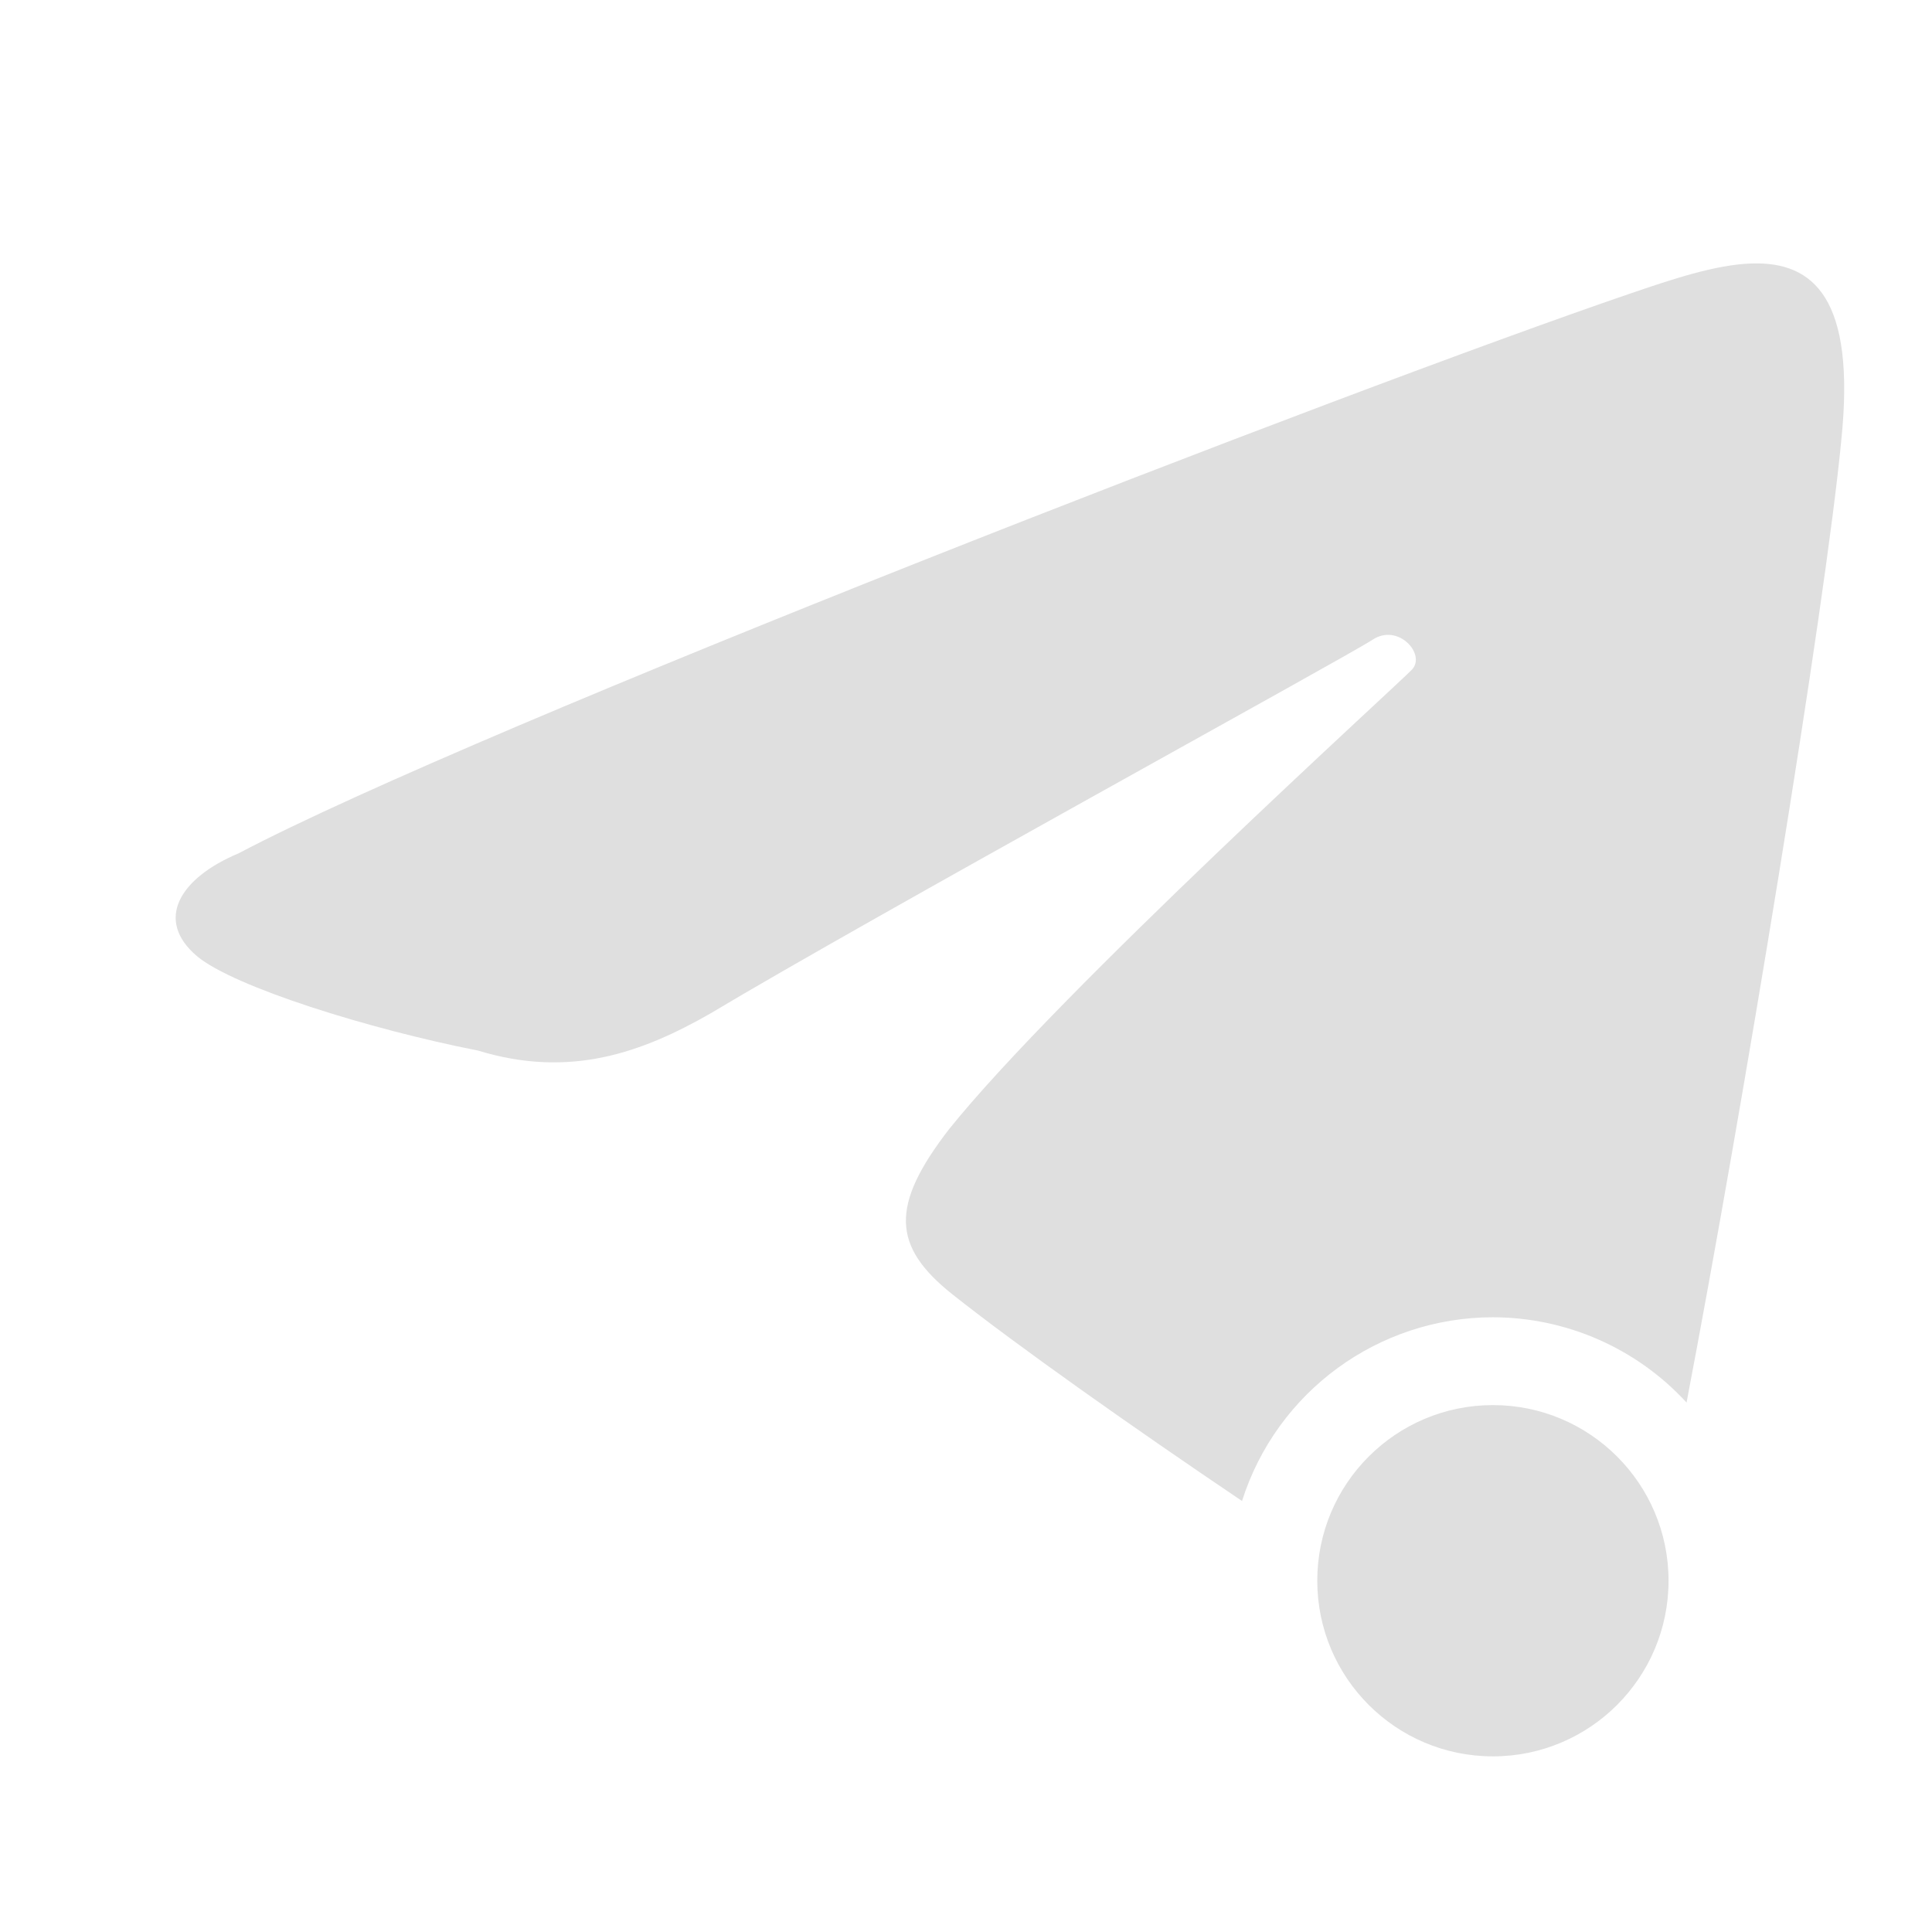
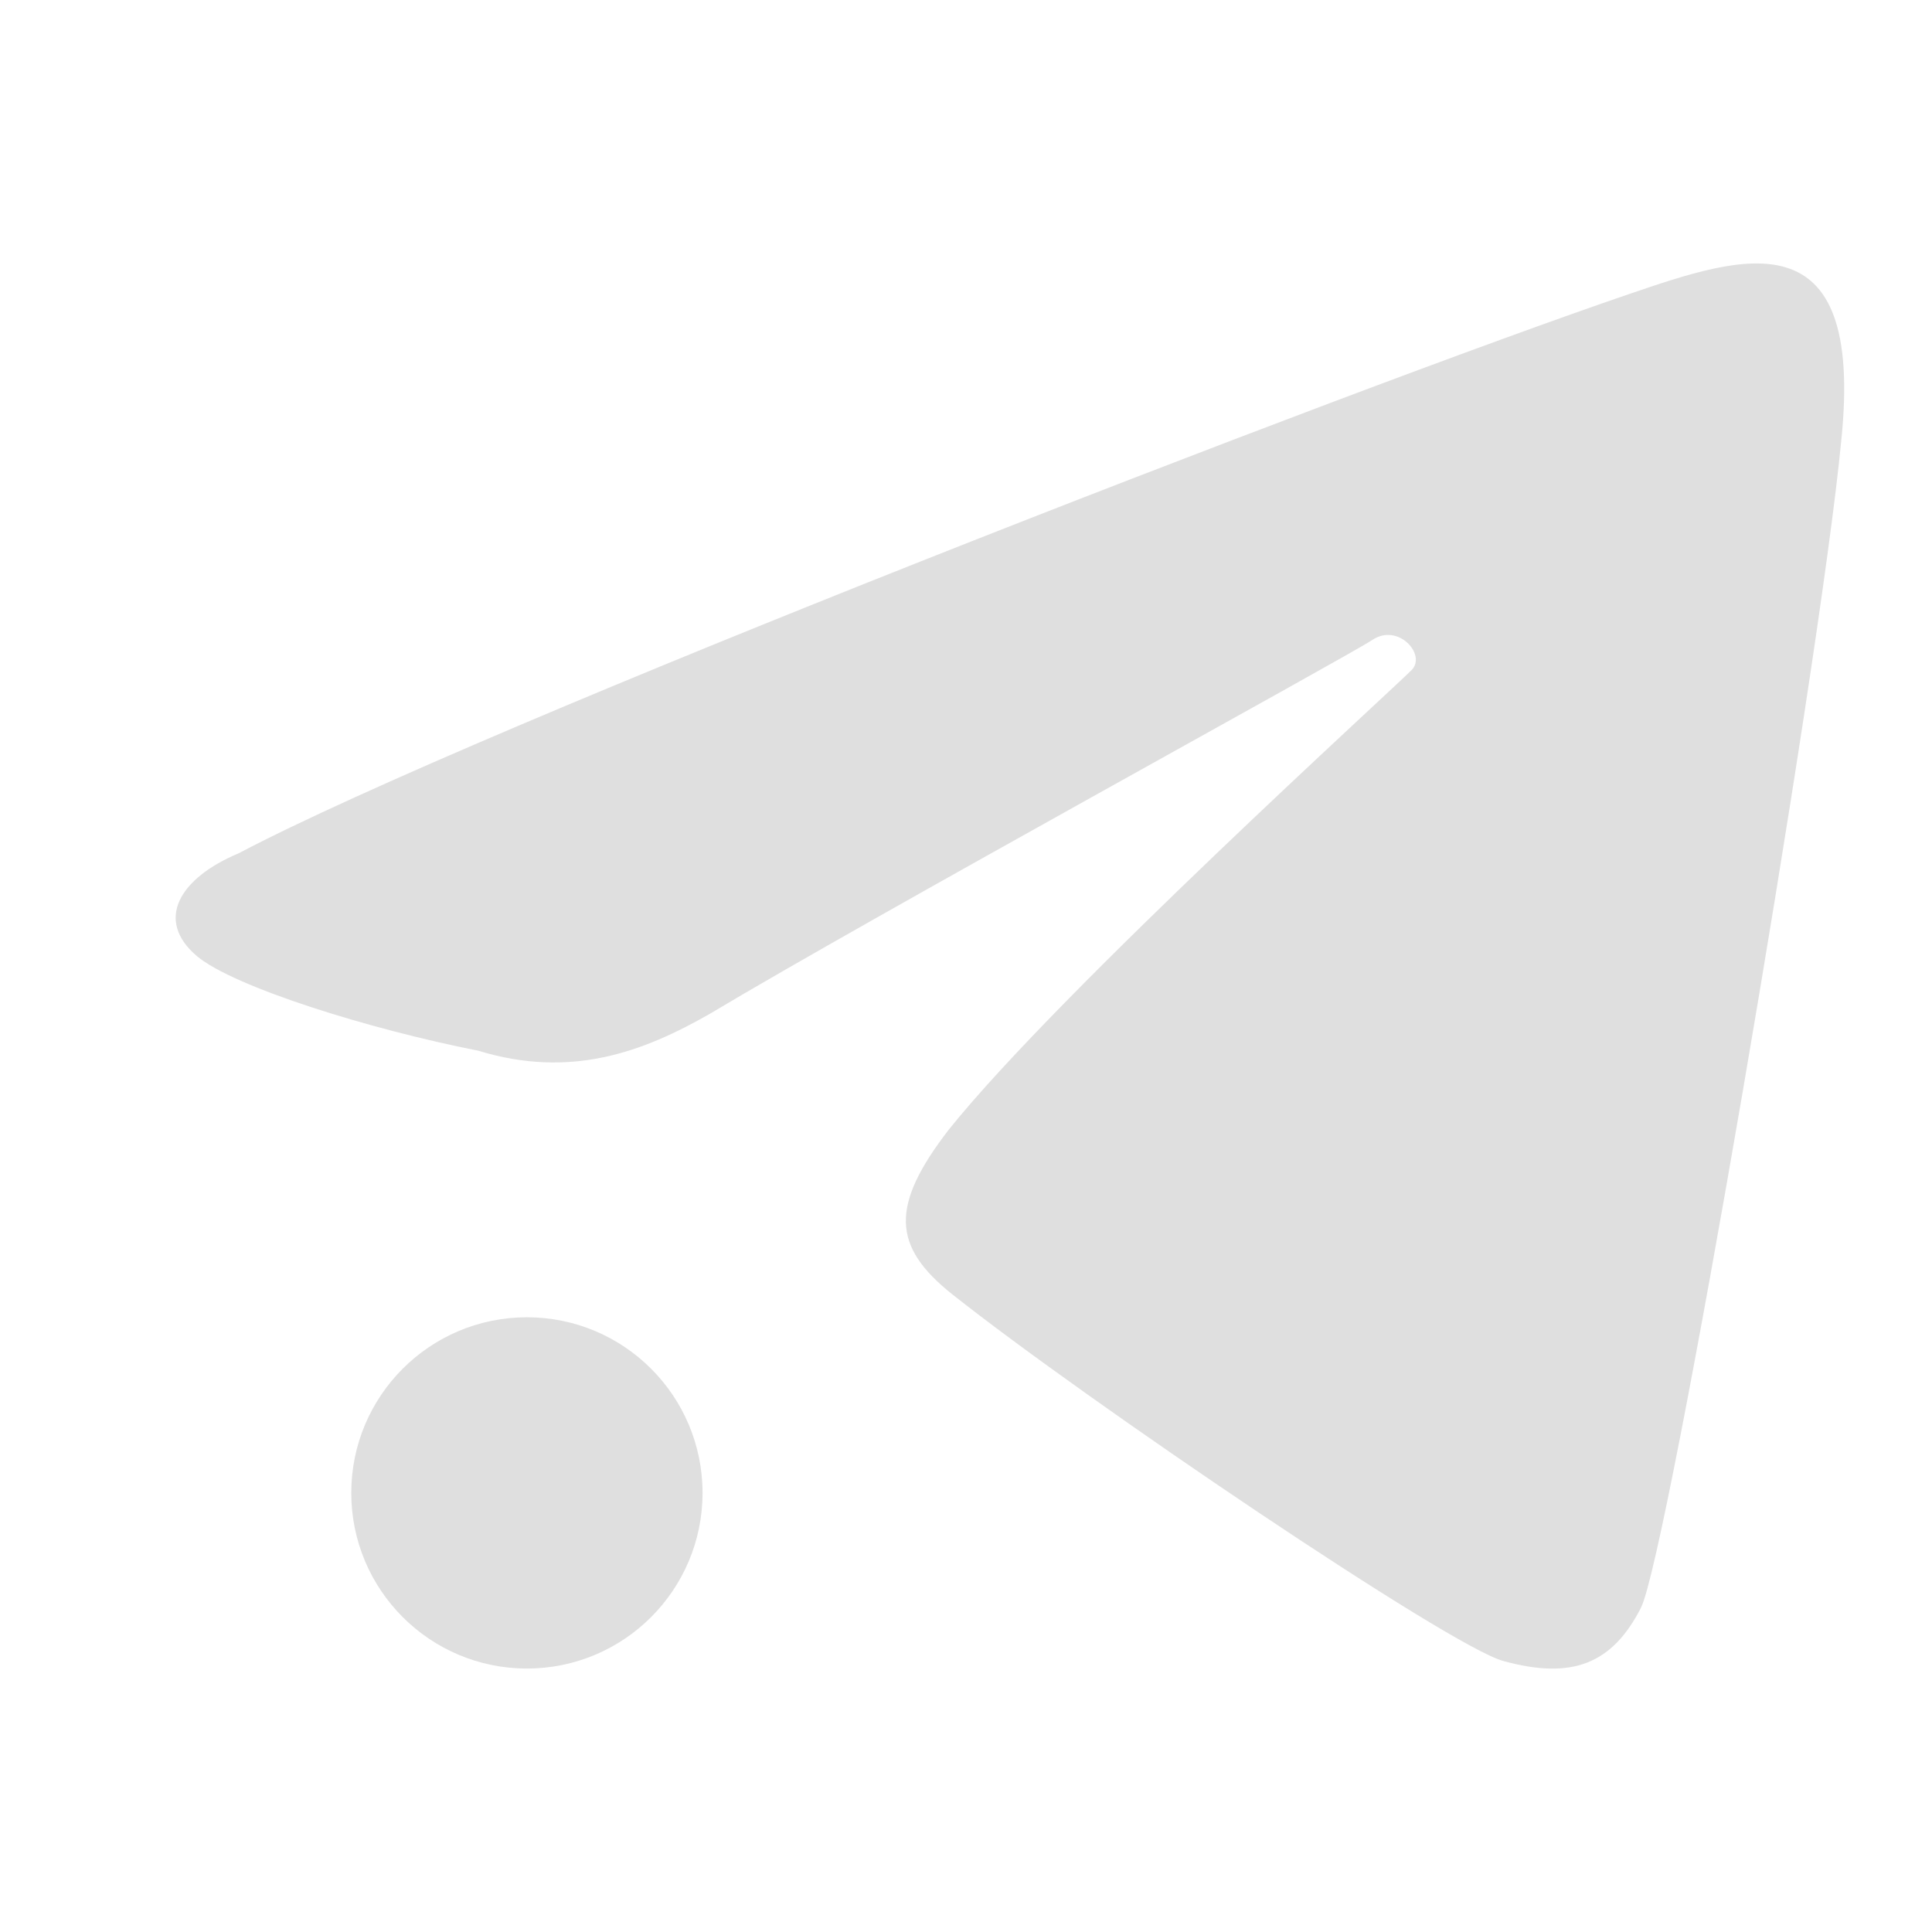
<svg xmlns="http://www.w3.org/2000/svg" width="22" height="22" version="1">
  <defs>
    <style id="current-color-scheme" type="text/css">
   .ColorScheme-Text { color:#dfdfdf; } .ColorScheme-Highlight { color:#4285f4; } .ColorScheme-NeutralText { color:#ff9800; } .ColorScheme-PositiveText { color:#4caf50; } .ColorScheme-NegativeText { color:#f44336; }
  </style>
  </defs>
-   <path style="fill:currentColor" class="ColorScheme-Text" d="M 19.953,3 C 19.534,3.012 19.036,3.182 18.554,3.346 15.404,4.421 5.443,8.279 2.717,9.717 c -0.671,0.281 -0.961,0.759 -0.473,1.172 0.421,0.35 1.958,0.83 3.199,1.074 1.058,0.324 1.88,0.014 2.639,-0.418 1.823,-1.092 7.254,-4.066 7.547,-4.26 0.292,-0.194 0.613,0.166 0.449,0.34 -0.164,0.174 -4.01,3.66 -5.273,5.236 -0.669,0.867 -0.648,1.33 0.039,1.877 0.734,0.582 2.053,1.514 3.299,2.354 A 3,3 0 0 1 17,15 3,3 0 0 1 19.205,15.971 C 19.833,12.688 20.787,6.908 20.967,5.014 21.134,3.398 20.652,2.98 19.953,3 Z m -2.953,13 a 2,2 0 0 0 -2,2 2,2 0 0 0 2,2 2,2 0 0 0 2,-2 2,2 0 0 0 -2,-2 z" />
+   <circle style="fill:currentColor" class="ColorScheme-Text" cx="6" cy="17" r="2" />
+   <path style="fill:currentColor" class="ColorScheme-Text" d="M 18.687,18.304 C 18.989,17.713 20.719,7.623 20.967,5.014 21.234,2.429 19.839,2.91 18.555,3.347 15.404,4.422 5.443,8.279 2.717,9.717 c -0.671,0.281 -0.961,0.759 -0.473,1.172 0.421,0.35 1.959,0.831 3.2,1.075 1.058,0.324 1.88,0.014 2.638,-0.419 1.823,-1.092 7.254,-4.065 7.547,-4.259 0.292,-0.194 0.613,0.166 0.449,0.34 -0.164,0.174 -4.01,3.66 -5.273,5.236 -0.669,0.867 -0.649,1.329 0.038,1.876 1.542,1.222 5.662,4.008 6.275,4.176 0.782,0.215 1.24,0.037 1.57,-0.61 z" />
</svg>
